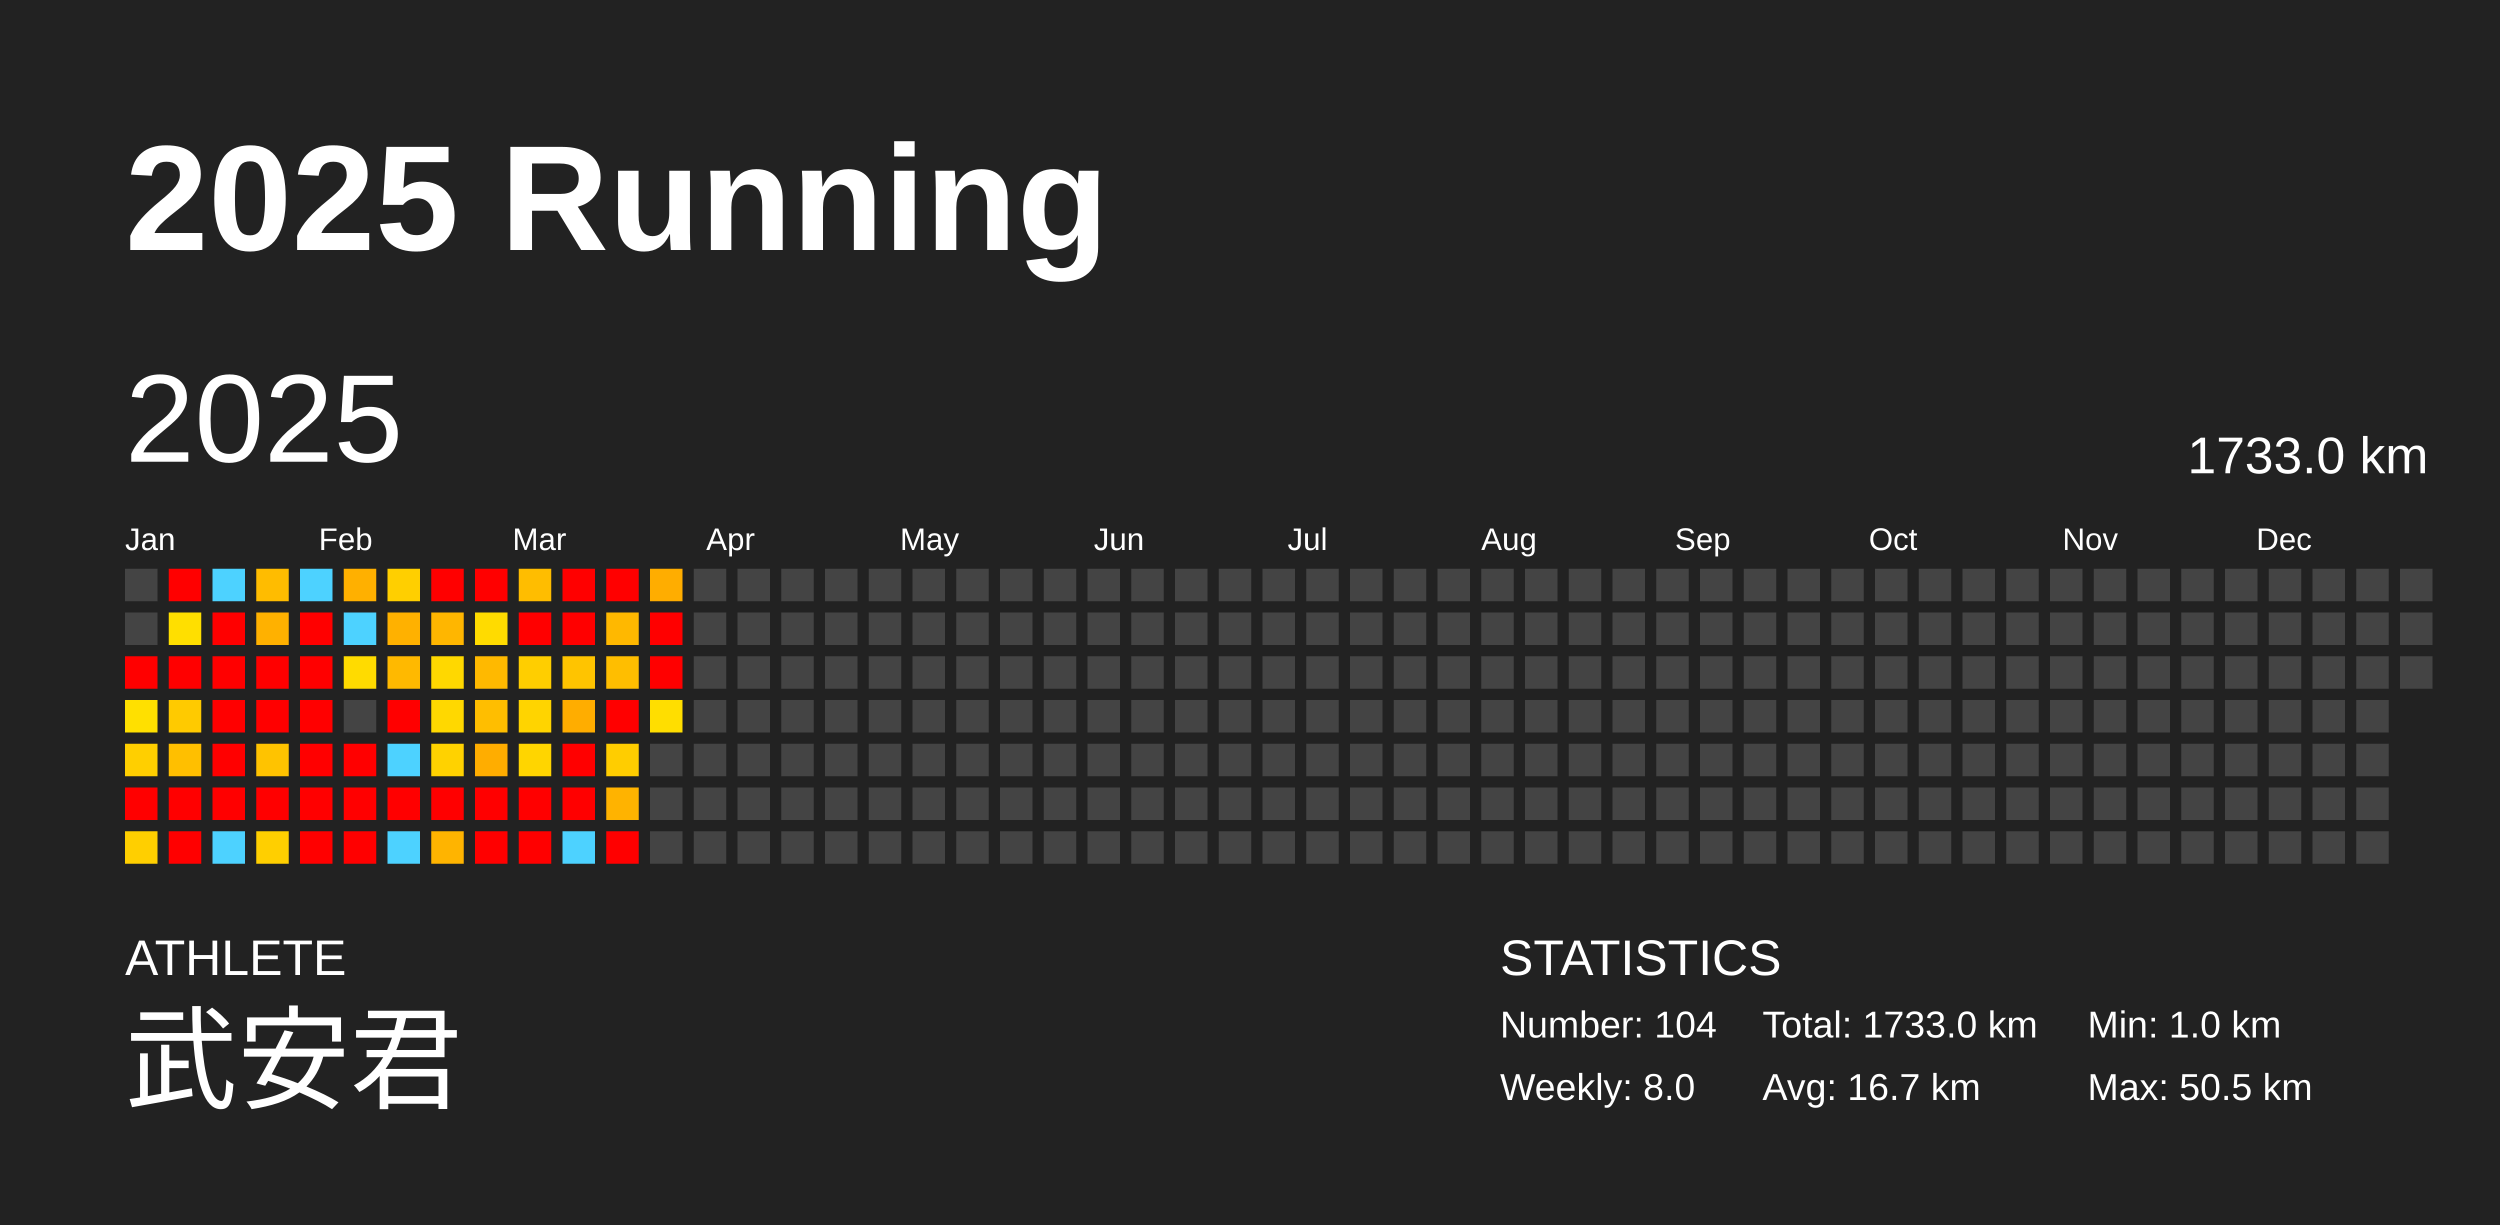
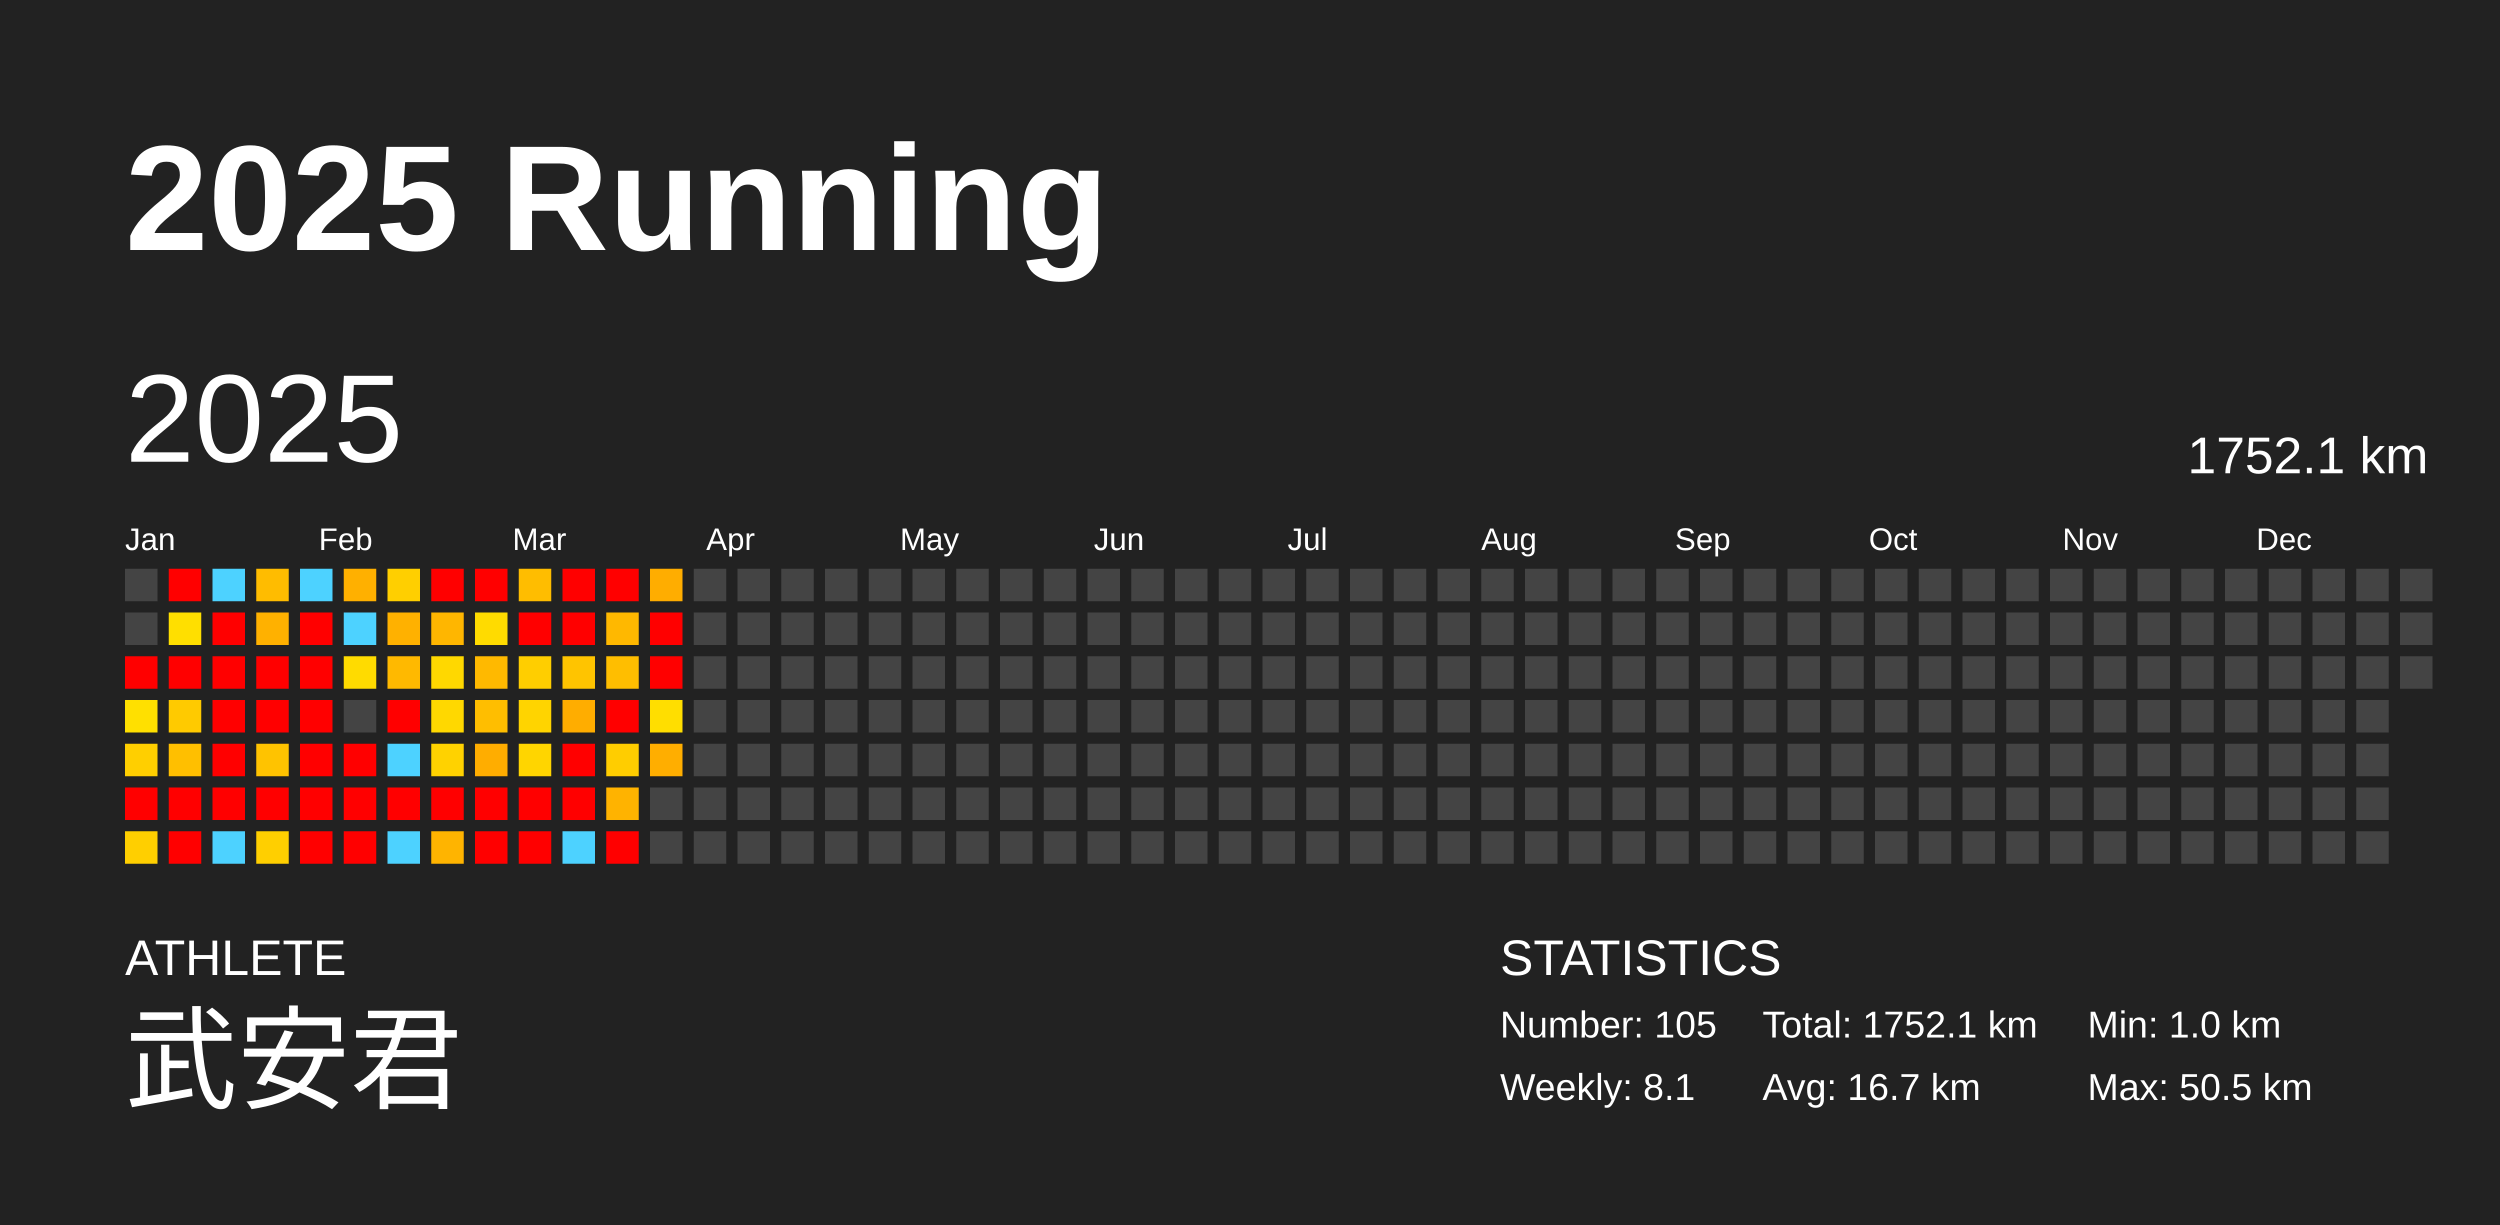
<svg xmlns="http://www.w3.org/2000/svg" baseProfile="full" height="98mm" version="1.1" viewBox="0,0,200,98" width="200mm">
  <defs />
  <rect fill="#222222" height="98" width="200" x="0" y="0" />
  <text fill="#FFFFFF" style="font-size:12px; font-family:Arial; font-weight:bold;" x="10" y="20">2025 Running</text>
  <text fill="#FFFFFF" style="font-size:4px; font-family:Arial" x="10" y="78">ATHLETE</text>
  <text fill="#FFFFFF" style="font-size:9px; font-family:Arial" x="10" y="88">武安君</text>
  <text fill="#FFFFFF" style="font-size:4px; font-family:Arial" x="120" y="78">STATISTICS</text>
-   <text fill="#FFFFFF" style="font-size:3px; font-family:Arial" x="120" y="83">Number: 104</text>
-   <text fill="#FFFFFF" style="font-size:3px; font-family:Arial" x="120" y="88">Weekly: 8.0</text>
-   <text fill="#FFFFFF" style="font-size:3px; font-family:Arial" x="141" y="83">Total: 1733.0 km</text>
+   <text fill="#FFFFFF" style="font-size:3px; font-family:Arial" x="120" y="83">Number: 105</text>
+   <text fill="#FFFFFF" style="font-size:3px; font-family:Arial" x="120" y="88">Weekly: 8.1</text>
+   <text fill="#FFFFFF" style="font-size:3px; font-family:Arial" x="141" y="83">Total: 1752.1 km</text>
  <text fill="#FFFFFF" style="font-size:3px; font-family:Arial" x="141" y="88">Avg: 16.7 km</text>
  <text fill="#FFFFFF" style="font-size:3px; font-family:Arial" x="167" y="83">Min: 1.0 km</text>
  <text fill="#FFFFFF" style="font-size:3px; font-family:Arial" x="167" y="88">Max: 50.5 km</text>
  <text dominant-baseline="hanging" fill="#FFFFFF" style="font-size:10.0px; font-family:Arial;" x="10" y="30">2025</text>
-   <text dominant-baseline="hanging" fill="#FFFFFF" style="font-size:4.125px; font-family:Arial;" x="175" y="35">1733.0 km</text>
+   <text dominant-baseline="hanging" fill="#FFFFFF" style="font-size:4.125px; font-family:Arial;" x="175" y="35">1752.1 km</text>
  <text fill="#FFFFFF" style="font-size:2.5px; font-family:Arial" x="10.0" y="44">Jan</text>
  <text fill="#FFFFFF" style="font-size:2.5px; font-family:Arial" x="25.5" y="44">Feb</text>
  <text fill="#FFFFFF" style="font-size:2.5px; font-family:Arial" x="41.0" y="44">Mar</text>
  <text fill="#FFFFFF" style="font-size:2.5px; font-family:Arial" x="56.5" y="44">Apr</text>
  <text fill="#FFFFFF" style="font-size:2.5px; font-family:Arial" x="72.0" y="44">May</text>
  <text fill="#FFFFFF" style="font-size:2.5px; font-family:Arial" x="87.5" y="44">Jun</text>
  <text fill="#FFFFFF" style="font-size:2.5px; font-family:Arial" x="103.0" y="44">Jul</text>
  <text fill="#FFFFFF" style="font-size:2.5px; font-family:Arial" x="118.5" y="44">Aug</text>
  <text fill="#FFFFFF" style="font-size:2.5px; font-family:Arial" x="134.0" y="44">Sep</text>
  <text fill="#FFFFFF" style="font-size:2.5px; font-family:Arial" x="149.5" y="44">Oct</text>
  <text fill="#FFFFFF" style="font-size:2.5px; font-family:Arial" x="165.0" y="44">Nov</text>
  <text fill="#FFFFFF" style="font-size:2.5px; font-family:Arial" x="180.5" y="44">Dec</text>
  <rect fill="#444444" height="2.6" width="2.6" x="10.0" y="45.5" />
  <rect fill="#444444" height="2.6" width="2.6" x="10.0" y="49.0" />
  <rect fill="red" height="2.6" width="2.6" x="10.0" y="52.5" />
  <rect fill="#ffe000" height="2.6" width="2.6" x="10.0" y="56.0" />
  <rect fill="#ffcf00" height="2.6" width="2.6" x="10.0" y="59.5" />
  <rect fill="red" height="2.6" width="2.6" x="10.0" y="63.0" />
  <rect fill="#ffcf00" height="2.6" width="2.6" x="10.0" y="66.5" />
  <rect fill="red" height="2.6" width="2.6" x="13.5" y="45.5" />
  <rect fill="#ffdf00" height="2.6" width="2.6" x="13.5" y="49.0" />
  <rect fill="red" height="2.6" width="2.6" x="13.5" y="52.5" />
  <rect fill="#ffca00" height="2.6" width="2.6" x="13.5" y="56.0" />
  <rect fill="#ffbf00" height="2.6" width="2.6" x="13.5" y="59.5" />
  <rect fill="red" height="2.6" width="2.6" x="13.5" y="63.0" />
  <rect fill="red" height="2.6" width="2.6" x="13.5" y="66.5" />
  <rect fill="#4dd2ff" height="2.6" width="2.6" x="17.0" y="45.5" />
  <rect fill="red" height="2.6" width="2.6" x="17.0" y="49.0" />
  <rect fill="red" height="2.6" width="2.6" x="17.0" y="52.5" />
  <rect fill="red" height="2.6" width="2.6" x="17.0" y="56.0" />
  <rect fill="red" height="2.6" width="2.6" x="17.0" y="59.5" />
  <rect fill="red" height="2.6" width="2.6" x="17.0" y="63.0" />
  <rect fill="#4dd2ff" height="2.6" width="2.6" x="17.0" y="66.5" />
  <rect fill="#ffbc00" height="2.6" width="2.6" x="20.5" y="45.5" />
  <rect fill="#ffb100" height="2.6" width="2.6" x="20.5" y="49.0" />
  <rect fill="red" height="2.6" width="2.6" x="20.5" y="52.5" />
  <rect fill="red" height="2.6" width="2.6" x="20.5" y="56.0" />
  <rect fill="#ffc300" height="2.6" width="2.6" x="20.5" y="59.5" />
  <rect fill="red" height="2.6" width="2.6" x="20.5" y="63.0" />
  <rect fill="#ffcf00" height="2.6" width="2.6" x="20.5" y="66.5" />
  <rect fill="#4dd2ff" height="2.6" width="2.6" x="24.0" y="45.5" />
  <rect fill="red" height="2.6" width="2.6" x="24.0" y="49.0" />
  <rect fill="red" height="2.6" width="2.6" x="24.0" y="52.5" />
  <rect fill="red" height="2.6" width="2.6" x="24.0" y="56.0" />
  <rect fill="red" height="2.6" width="2.6" x="24.0" y="59.5" />
  <rect fill="red" height="2.6" width="2.6" x="24.0" y="63.0" />
  <rect fill="red" height="2.6" width="2.6" x="24.0" y="66.5" />
  <rect fill="#ffb000" height="2.6" width="2.6" x="27.5" y="45.5" />
  <rect fill="#4dd2ff" height="2.6" width="2.6" x="27.5" y="49.0" />
  <rect fill="#ffdb00" height="2.6" width="2.6" x="27.5" y="52.5" />
  <rect fill="#444444" height="2.6" width="2.6" x="27.5" y="56.0" />
  <rect fill="red" height="2.6" width="2.6" x="27.5" y="59.5" />
  <rect fill="red" height="2.6" width="2.6" x="27.5" y="63.0" />
  <rect fill="red" height="2.6" width="2.6" x="27.5" y="66.5" />
  <rect fill="#ffcf00" height="2.6" width="2.6" x="31.0" y="45.5" />
  <rect fill="#ffb100" height="2.6" width="2.6" x="31.0" y="49.0" />
  <rect fill="#ffb900" height="2.6" width="2.6" x="31.0" y="52.5" />
  <rect fill="red" height="2.6" width="2.6" x="31.0" y="56.0" />
  <rect fill="#4dd2ff" height="2.6" width="2.6" x="31.0" y="59.5" />
  <rect fill="red" height="2.6" width="2.6" x="31.0" y="63.0" />
  <rect fill="#4dd2ff" height="2.6" width="2.6" x="31.0" y="66.5" />
  <rect fill="red" height="2.6" width="2.6" x="34.5" y="45.5" />
  <rect fill="#ffb600" height="2.6" width="2.6" x="34.5" y="49.0" />
  <rect fill="#ffd800" height="2.6" width="2.6" x="34.5" y="52.5" />
  <rect fill="#ffd800" height="2.6" width="2.6" x="34.5" y="56.0" />
  <rect fill="#ffd200" height="2.6" width="2.6" x="34.5" y="59.5" />
  <rect fill="red" height="2.6" width="2.6" x="34.5" y="63.0" />
  <rect fill="#ffb400" height="2.6" width="2.6" x="34.5" y="66.5" />
  <rect fill="red" height="2.6" width="2.6" x="38.0" y="45.5" />
  <rect fill="#ffdb00" height="2.6" width="2.6" x="38.0" y="49.0" />
  <rect fill="#ffb900" height="2.6" width="2.6" x="38.0" y="52.5" />
  <rect fill="#ffbe00" height="2.6" width="2.6" x="38.0" y="56.0" />
  <rect fill="#ffad00" height="2.6" width="2.6" x="38.0" y="59.5" />
  <rect fill="red" height="2.6" width="2.6" x="38.0" y="63.0" />
  <rect fill="red" height="2.6" width="2.6" x="38.0" y="66.5" />
  <rect fill="#ffbd00" height="2.6" width="2.6" x="41.5" y="45.5" />
  <rect fill="red" height="2.6" width="2.6" x="41.5" y="49.0" />
  <rect fill="#ffce00" height="2.6" width="2.6" x="41.5" y="52.5" />
  <rect fill="#ffd400" height="2.6" width="2.6" x="41.5" y="56.0" />
  <rect fill="#ffd500" height="2.6" width="2.6" x="41.5" y="59.5" />
  <rect fill="red" height="2.6" width="2.6" x="41.5" y="63.0" />
  <rect fill="red" height="2.6" width="2.6" x="41.5" y="66.5" />
  <rect fill="red" height="2.6" width="2.6" x="45.0" y="45.5" />
  <rect fill="red" height="2.6" width="2.6" x="45.0" y="49.0" />
  <rect fill="#ffc400" height="2.6" width="2.6" x="45.0" y="52.5" />
  <rect fill="#ffad00" height="2.6" width="2.6" x="45.0" y="56.0" />
  <rect fill="red" height="2.6" width="2.6" x="45.0" y="59.5" />
  <rect fill="red" height="2.6" width="2.6" x="45.0" y="63.0" />
  <rect fill="#4dd2ff" height="2.6" width="2.6" x="45.0" y="66.5" />
  <rect fill="red" height="2.6" width="2.6" x="48.5" y="45.5" />
  <rect fill="#ffb800" height="2.6" width="2.6" x="48.5" y="49.0" />
  <rect fill="#ffbe00" height="2.6" width="2.6" x="48.5" y="52.5" />
  <rect fill="red" height="2.6" width="2.6" x="48.5" y="56.0" />
  <rect fill="#ffcd00" height="2.6" width="2.6" x="48.5" y="59.5" />
  <rect fill="#ffb300" height="2.6" width="2.6" x="48.5" y="63.0" />
  <rect fill="red" height="2.6" width="2.6" x="48.5" y="66.5" />
  <rect fill="#ffad00" height="2.6" width="2.6" x="52.0" y="45.5" />
  <rect fill="red" height="2.6" width="2.6" x="52.0" y="49.0" />
  <rect fill="red" height="2.6" width="2.6" x="52.0" y="52.5" />
  <rect fill="#ffde00" height="2.6" width="2.6" x="52.0" y="56.0" />
-   <rect fill="#444444" height="2.6" width="2.6" x="52.0" y="59.5" />
+   <rect fill="#ffae00" height="2.6" width="2.6" x="52.0" y="59.5" />
  <rect fill="#444444" height="2.6" width="2.6" x="52.0" y="63.0" />
  <rect fill="#444444" height="2.6" width="2.6" x="52.0" y="66.5" />
  <rect fill="#444444" height="2.6" width="2.6" x="55.5" y="45.5" />
  <rect fill="#444444" height="2.6" width="2.6" x="55.5" y="49.0" />
  <rect fill="#444444" height="2.6" width="2.6" x="55.5" y="52.5" />
  <rect fill="#444444" height="2.6" width="2.6" x="55.5" y="56.0" />
  <rect fill="#444444" height="2.6" width="2.6" x="55.5" y="59.5" />
  <rect fill="#444444" height="2.6" width="2.6" x="55.5" y="63.0" />
  <rect fill="#444444" height="2.6" width="2.6" x="55.5" y="66.5" />
  <rect fill="#444444" height="2.6" width="2.6" x="59.0" y="45.5" />
  <rect fill="#444444" height="2.6" width="2.6" x="59.0" y="49.0" />
  <rect fill="#444444" height="2.6" width="2.6" x="59.0" y="52.5" />
  <rect fill="#444444" height="2.6" width="2.6" x="59.0" y="56.0" />
  <rect fill="#444444" height="2.6" width="2.6" x="59.0" y="59.5" />
  <rect fill="#444444" height="2.6" width="2.6" x="59.0" y="63.0" />
  <rect fill="#444444" height="2.6" width="2.6" x="59.0" y="66.5" />
  <rect fill="#444444" height="2.6" width="2.6" x="62.5" y="45.5" />
  <rect fill="#444444" height="2.6" width="2.6" x="62.5" y="49.0" />
  <rect fill="#444444" height="2.6" width="2.6" x="62.5" y="52.5" />
  <rect fill="#444444" height="2.6" width="2.6" x="62.5" y="56.0" />
  <rect fill="#444444" height="2.6" width="2.6" x="62.5" y="59.5" />
  <rect fill="#444444" height="2.6" width="2.6" x="62.5" y="63.0" />
  <rect fill="#444444" height="2.6" width="2.6" x="62.5" y="66.5" />
  <rect fill="#444444" height="2.6" width="2.6" x="66.0" y="45.5" />
  <rect fill="#444444" height="2.6" width="2.6" x="66.0" y="49.0" />
  <rect fill="#444444" height="2.6" width="2.6" x="66.0" y="52.5" />
  <rect fill="#444444" height="2.6" width="2.6" x="66.0" y="56.0" />
  <rect fill="#444444" height="2.6" width="2.6" x="66.0" y="59.5" />
  <rect fill="#444444" height="2.6" width="2.6" x="66.0" y="63.0" />
  <rect fill="#444444" height="2.6" width="2.6" x="66.0" y="66.5" />
  <rect fill="#444444" height="2.6" width="2.6" x="69.5" y="45.5" />
  <rect fill="#444444" height="2.6" width="2.6" x="69.5" y="49.0" />
  <rect fill="#444444" height="2.6" width="2.6" x="69.5" y="52.5" />
  <rect fill="#444444" height="2.6" width="2.6" x="69.5" y="56.0" />
  <rect fill="#444444" height="2.6" width="2.6" x="69.5" y="59.5" />
  <rect fill="#444444" height="2.6" width="2.6" x="69.5" y="63.0" />
  <rect fill="#444444" height="2.6" width="2.6" x="69.5" y="66.5" />
  <rect fill="#444444" height="2.6" width="2.6" x="73.0" y="45.5" />
  <rect fill="#444444" height="2.6" width="2.6" x="73.0" y="49.0" />
  <rect fill="#444444" height="2.6" width="2.6" x="73.0" y="52.5" />
  <rect fill="#444444" height="2.6" width="2.6" x="73.0" y="56.0" />
  <rect fill="#444444" height="2.6" width="2.6" x="73.0" y="59.5" />
  <rect fill="#444444" height="2.6" width="2.6" x="73.0" y="63.0" />
  <rect fill="#444444" height="2.6" width="2.6" x="73.0" y="66.5" />
  <rect fill="#444444" height="2.6" width="2.6" x="76.5" y="45.5" />
  <rect fill="#444444" height="2.6" width="2.6" x="76.5" y="49.0" />
  <rect fill="#444444" height="2.6" width="2.6" x="76.5" y="52.5" />
  <rect fill="#444444" height="2.6" width="2.6" x="76.5" y="56.0" />
  <rect fill="#444444" height="2.6" width="2.6" x="76.5" y="59.5" />
  <rect fill="#444444" height="2.6" width="2.6" x="76.5" y="63.0" />
  <rect fill="#444444" height="2.6" width="2.6" x="76.5" y="66.5" />
  <rect fill="#444444" height="2.6" width="2.6" x="80.0" y="45.5" />
  <rect fill="#444444" height="2.6" width="2.6" x="80.0" y="49.0" />
  <rect fill="#444444" height="2.6" width="2.6" x="80.0" y="52.5" />
  <rect fill="#444444" height="2.6" width="2.6" x="80.0" y="56.0" />
  <rect fill="#444444" height="2.6" width="2.6" x="80.0" y="59.5" />
  <rect fill="#444444" height="2.6" width="2.6" x="80.0" y="63.0" />
  <rect fill="#444444" height="2.6" width="2.6" x="80.0" y="66.5" />
  <rect fill="#444444" height="2.6" width="2.6" x="83.5" y="45.5" />
  <rect fill="#444444" height="2.6" width="2.6" x="83.5" y="49.0" />
  <rect fill="#444444" height="2.6" width="2.6" x="83.5" y="52.5" />
  <rect fill="#444444" height="2.6" width="2.6" x="83.5" y="56.0" />
  <rect fill="#444444" height="2.6" width="2.6" x="83.5" y="59.5" />
  <rect fill="#444444" height="2.6" width="2.6" x="83.5" y="63.0" />
  <rect fill="#444444" height="2.6" width="2.6" x="83.5" y="66.5" />
  <rect fill="#444444" height="2.6" width="2.6" x="87.0" y="45.5" />
  <rect fill="#444444" height="2.6" width="2.6" x="87.0" y="49.0" />
  <rect fill="#444444" height="2.6" width="2.6" x="87.0" y="52.5" />
  <rect fill="#444444" height="2.6" width="2.6" x="87.0" y="56.0" />
  <rect fill="#444444" height="2.6" width="2.6" x="87.0" y="59.5" />
  <rect fill="#444444" height="2.6" width="2.6" x="87.0" y="63.0" />
  <rect fill="#444444" height="2.6" width="2.6" x="87.0" y="66.5" />
  <rect fill="#444444" height="2.6" width="2.6" x="90.5" y="45.5" />
  <rect fill="#444444" height="2.6" width="2.6" x="90.5" y="49.0" />
  <rect fill="#444444" height="2.6" width="2.6" x="90.5" y="52.5" />
  <rect fill="#444444" height="2.6" width="2.6" x="90.5" y="56.0" />
  <rect fill="#444444" height="2.6" width="2.6" x="90.5" y="59.5" />
  <rect fill="#444444" height="2.6" width="2.6" x="90.5" y="63.0" />
  <rect fill="#444444" height="2.6" width="2.6" x="90.5" y="66.5" />
  <rect fill="#444444" height="2.6" width="2.6" x="94.0" y="45.5" />
  <rect fill="#444444" height="2.6" width="2.6" x="94.0" y="49.0" />
  <rect fill="#444444" height="2.6" width="2.6" x="94.0" y="52.5" />
  <rect fill="#444444" height="2.6" width="2.6" x="94.0" y="56.0" />
  <rect fill="#444444" height="2.6" width="2.6" x="94.0" y="59.5" />
  <rect fill="#444444" height="2.6" width="2.6" x="94.0" y="63.0" />
  <rect fill="#444444" height="2.6" width="2.6" x="94.0" y="66.5" />
  <rect fill="#444444" height="2.6" width="2.6" x="97.5" y="45.5" />
  <rect fill="#444444" height="2.6" width="2.6" x="97.5" y="49.0" />
  <rect fill="#444444" height="2.6" width="2.6" x="97.5" y="52.5" />
  <rect fill="#444444" height="2.6" width="2.6" x="97.5" y="56.0" />
  <rect fill="#444444" height="2.6" width="2.6" x="97.5" y="59.5" />
  <rect fill="#444444" height="2.6" width="2.6" x="97.5" y="63.0" />
  <rect fill="#444444" height="2.6" width="2.6" x="97.5" y="66.5" />
  <rect fill="#444444" height="2.6" width="2.6" x="101.0" y="45.5" />
  <rect fill="#444444" height="2.6" width="2.6" x="101.0" y="49.0" />
  <rect fill="#444444" height="2.6" width="2.6" x="101.0" y="52.5" />
  <rect fill="#444444" height="2.6" width="2.6" x="101.0" y="56.0" />
  <rect fill="#444444" height="2.6" width="2.6" x="101.0" y="59.5" />
  <rect fill="#444444" height="2.6" width="2.6" x="101.0" y="63.0" />
  <rect fill="#444444" height="2.6" width="2.6" x="101.0" y="66.5" />
  <rect fill="#444444" height="2.6" width="2.6" x="104.5" y="45.5" />
  <rect fill="#444444" height="2.6" width="2.6" x="104.5" y="49.0" />
  <rect fill="#444444" height="2.6" width="2.6" x="104.5" y="52.5" />
  <rect fill="#444444" height="2.6" width="2.6" x="104.5" y="56.0" />
  <rect fill="#444444" height="2.6" width="2.6" x="104.5" y="59.5" />
  <rect fill="#444444" height="2.6" width="2.6" x="104.5" y="63.0" />
  <rect fill="#444444" height="2.6" width="2.6" x="104.5" y="66.5" />
  <rect fill="#444444" height="2.6" width="2.6" x="108.0" y="45.5" />
  <rect fill="#444444" height="2.6" width="2.6" x="108.0" y="49.0" />
  <rect fill="#444444" height="2.6" width="2.6" x="108.0" y="52.5" />
  <rect fill="#444444" height="2.6" width="2.6" x="108.0" y="56.0" />
  <rect fill="#444444" height="2.6" width="2.6" x="108.0" y="59.5" />
  <rect fill="#444444" height="2.6" width="2.6" x="108.0" y="63.0" />
  <rect fill="#444444" height="2.6" width="2.6" x="108.0" y="66.5" />
  <rect fill="#444444" height="2.6" width="2.6" x="111.5" y="45.5" />
  <rect fill="#444444" height="2.6" width="2.6" x="111.5" y="49.0" />
  <rect fill="#444444" height="2.6" width="2.6" x="111.5" y="52.5" />
  <rect fill="#444444" height="2.6" width="2.6" x="111.5" y="56.0" />
  <rect fill="#444444" height="2.6" width="2.6" x="111.5" y="59.5" />
  <rect fill="#444444" height="2.6" width="2.6" x="111.5" y="63.0" />
  <rect fill="#444444" height="2.6" width="2.6" x="111.5" y="66.5" />
  <rect fill="#444444" height="2.6" width="2.6" x="115.0" y="45.5" />
  <rect fill="#444444" height="2.6" width="2.6" x="115.0" y="49.0" />
  <rect fill="#444444" height="2.6" width="2.6" x="115.0" y="52.5" />
  <rect fill="#444444" height="2.6" width="2.6" x="115.0" y="56.0" />
  <rect fill="#444444" height="2.6" width="2.6" x="115.0" y="59.5" />
  <rect fill="#444444" height="2.6" width="2.6" x="115.0" y="63.0" />
  <rect fill="#444444" height="2.6" width="2.6" x="115.0" y="66.5" />
  <rect fill="#444444" height="2.6" width="2.6" x="118.5" y="45.5" />
  <rect fill="#444444" height="2.6" width="2.6" x="118.5" y="49.0" />
  <rect fill="#444444" height="2.6" width="2.6" x="118.5" y="52.5" />
  <rect fill="#444444" height="2.6" width="2.6" x="118.5" y="56.0" />
  <rect fill="#444444" height="2.6" width="2.6" x="118.5" y="59.5" />
  <rect fill="#444444" height="2.6" width="2.6" x="118.5" y="63.0" />
  <rect fill="#444444" height="2.6" width="2.6" x="118.5" y="66.5" />
  <rect fill="#444444" height="2.6" width="2.6" x="122.0" y="45.5" />
  <rect fill="#444444" height="2.6" width="2.6" x="122.0" y="49.0" />
  <rect fill="#444444" height="2.6" width="2.6" x="122.0" y="52.5" />
  <rect fill="#444444" height="2.6" width="2.6" x="122.0" y="56.0" />
  <rect fill="#444444" height="2.6" width="2.6" x="122.0" y="59.5" />
  <rect fill="#444444" height="2.6" width="2.6" x="122.0" y="63.0" />
  <rect fill="#444444" height="2.6" width="2.6" x="122.0" y="66.5" />
  <rect fill="#444444" height="2.6" width="2.6" x="125.5" y="45.5" />
  <rect fill="#444444" height="2.6" width="2.6" x="125.5" y="49.0" />
  <rect fill="#444444" height="2.6" width="2.6" x="125.5" y="52.5" />
  <rect fill="#444444" height="2.6" width="2.6" x="125.5" y="56.0" />
  <rect fill="#444444" height="2.6" width="2.6" x="125.5" y="59.5" />
  <rect fill="#444444" height="2.6" width="2.6" x="125.5" y="63.0" />
  <rect fill="#444444" height="2.6" width="2.6" x="125.5" y="66.5" />
  <rect fill="#444444" height="2.6" width="2.6" x="129.0" y="45.5" />
  <rect fill="#444444" height="2.6" width="2.6" x="129.0" y="49.0" />
  <rect fill="#444444" height="2.6" width="2.6" x="129.0" y="52.5" />
  <rect fill="#444444" height="2.6" width="2.6" x="129.0" y="56.0" />
  <rect fill="#444444" height="2.6" width="2.6" x="129.0" y="59.5" />
  <rect fill="#444444" height="2.6" width="2.6" x="129.0" y="63.0" />
  <rect fill="#444444" height="2.6" width="2.6" x="129.0" y="66.5" />
  <rect fill="#444444" height="2.6" width="2.6" x="132.5" y="45.5" />
  <rect fill="#444444" height="2.6" width="2.6" x="132.5" y="49.0" />
  <rect fill="#444444" height="2.6" width="2.6" x="132.5" y="52.5" />
  <rect fill="#444444" height="2.6" width="2.6" x="132.5" y="56.0" />
  <rect fill="#444444" height="2.6" width="2.6" x="132.5" y="59.5" />
  <rect fill="#444444" height="2.6" width="2.6" x="132.5" y="63.0" />
  <rect fill="#444444" height="2.6" width="2.6" x="132.5" y="66.5" />
  <rect fill="#444444" height="2.6" width="2.6" x="136.0" y="45.5" />
  <rect fill="#444444" height="2.6" width="2.6" x="136.0" y="49.0" />
  <rect fill="#444444" height="2.6" width="2.6" x="136.0" y="52.5" />
  <rect fill="#444444" height="2.6" width="2.6" x="136.0" y="56.0" />
  <rect fill="#444444" height="2.6" width="2.6" x="136.0" y="59.5" />
  <rect fill="#444444" height="2.6" width="2.6" x="136.0" y="63.0" />
  <rect fill="#444444" height="2.6" width="2.6" x="136.0" y="66.5" />
  <rect fill="#444444" height="2.6" width="2.6" x="139.5" y="45.5" />
  <rect fill="#444444" height="2.6" width="2.6" x="139.5" y="49.0" />
  <rect fill="#444444" height="2.6" width="2.6" x="139.5" y="52.5" />
  <rect fill="#444444" height="2.6" width="2.6" x="139.5" y="56.0" />
  <rect fill="#444444" height="2.6" width="2.6" x="139.5" y="59.5" />
  <rect fill="#444444" height="2.6" width="2.6" x="139.5" y="63.0" />
  <rect fill="#444444" height="2.6" width="2.6" x="139.5" y="66.5" />
  <rect fill="#444444" height="2.6" width="2.6" x="143.0" y="45.5" />
  <rect fill="#444444" height="2.6" width="2.6" x="143.0" y="49.0" />
  <rect fill="#444444" height="2.6" width="2.6" x="143.0" y="52.5" />
  <rect fill="#444444" height="2.6" width="2.6" x="143.0" y="56.0" />
  <rect fill="#444444" height="2.6" width="2.6" x="143.0" y="59.5" />
  <rect fill="#444444" height="2.6" width="2.6" x="143.0" y="63.0" />
  <rect fill="#444444" height="2.6" width="2.6" x="143.0" y="66.5" />
  <rect fill="#444444" height="2.6" width="2.6" x="146.5" y="45.5" />
  <rect fill="#444444" height="2.6" width="2.6" x="146.5" y="49.0" />
  <rect fill="#444444" height="2.6" width="2.6" x="146.5" y="52.5" />
  <rect fill="#444444" height="2.6" width="2.6" x="146.5" y="56.0" />
  <rect fill="#444444" height="2.6" width="2.6" x="146.5" y="59.5" />
  <rect fill="#444444" height="2.6" width="2.6" x="146.5" y="63.0" />
  <rect fill="#444444" height="2.6" width="2.6" x="146.5" y="66.5" />
  <rect fill="#444444" height="2.6" width="2.6" x="150.0" y="45.5" />
  <rect fill="#444444" height="2.6" width="2.6" x="150.0" y="49.0" />
  <rect fill="#444444" height="2.6" width="2.6" x="150.0" y="52.5" />
  <rect fill="#444444" height="2.6" width="2.6" x="150.0" y="56.0" />
  <rect fill="#444444" height="2.6" width="2.6" x="150.0" y="59.5" />
  <rect fill="#444444" height="2.6" width="2.6" x="150.0" y="63.0" />
  <rect fill="#444444" height="2.6" width="2.6" x="150.0" y="66.5" />
  <rect fill="#444444" height="2.6" width="2.6" x="153.5" y="45.5" />
  <rect fill="#444444" height="2.6" width="2.6" x="153.5" y="49.0" />
  <rect fill="#444444" height="2.6" width="2.6" x="153.5" y="52.5" />
  <rect fill="#444444" height="2.6" width="2.6" x="153.5" y="56.0" />
  <rect fill="#444444" height="2.6" width="2.6" x="153.5" y="59.5" />
  <rect fill="#444444" height="2.6" width="2.6" x="153.5" y="63.0" />
  <rect fill="#444444" height="2.6" width="2.6" x="153.5" y="66.5" />
  <rect fill="#444444" height="2.6" width="2.6" x="157.0" y="45.5" />
  <rect fill="#444444" height="2.6" width="2.6" x="157.0" y="49.0" />
  <rect fill="#444444" height="2.6" width="2.6" x="157.0" y="52.5" />
  <rect fill="#444444" height="2.6" width="2.6" x="157.0" y="56.0" />
  <rect fill="#444444" height="2.6" width="2.6" x="157.0" y="59.5" />
  <rect fill="#444444" height="2.6" width="2.6" x="157.0" y="63.0" />
  <rect fill="#444444" height="2.6" width="2.6" x="157.0" y="66.5" />
  <rect fill="#444444" height="2.6" width="2.6" x="160.5" y="45.5" />
  <rect fill="#444444" height="2.6" width="2.6" x="160.5" y="49.0" />
  <rect fill="#444444" height="2.6" width="2.6" x="160.5" y="52.5" />
  <rect fill="#444444" height="2.6" width="2.6" x="160.5" y="56.0" />
  <rect fill="#444444" height="2.6" width="2.6" x="160.5" y="59.5" />
  <rect fill="#444444" height="2.6" width="2.6" x="160.5" y="63.0" />
  <rect fill="#444444" height="2.6" width="2.6" x="160.5" y="66.5" />
  <rect fill="#444444" height="2.6" width="2.6" x="164.0" y="45.5" />
  <rect fill="#444444" height="2.6" width="2.6" x="164.0" y="49.0" />
  <rect fill="#444444" height="2.6" width="2.6" x="164.0" y="52.5" />
  <rect fill="#444444" height="2.6" width="2.6" x="164.0" y="56.0" />
  <rect fill="#444444" height="2.6" width="2.6" x="164.0" y="59.5" />
  <rect fill="#444444" height="2.6" width="2.6" x="164.0" y="63.0" />
  <rect fill="#444444" height="2.6" width="2.6" x="164.0" y="66.5" />
  <rect fill="#444444" height="2.6" width="2.6" x="167.5" y="45.5" />
  <rect fill="#444444" height="2.6" width="2.6" x="167.5" y="49.0" />
  <rect fill="#444444" height="2.6" width="2.6" x="167.5" y="52.5" />
  <rect fill="#444444" height="2.6" width="2.6" x="167.5" y="56.0" />
  <rect fill="#444444" height="2.6" width="2.6" x="167.5" y="59.5" />
  <rect fill="#444444" height="2.6" width="2.6" x="167.5" y="63.0" />
  <rect fill="#444444" height="2.6" width="2.6" x="167.5" y="66.5" />
  <rect fill="#444444" height="2.6" width="2.6" x="171.0" y="45.5" />
  <rect fill="#444444" height="2.6" width="2.6" x="171.0" y="49.0" />
  <rect fill="#444444" height="2.6" width="2.6" x="171.0" y="52.5" />
  <rect fill="#444444" height="2.6" width="2.6" x="171.0" y="56.0" />
  <rect fill="#444444" height="2.6" width="2.6" x="171.0" y="59.5" />
  <rect fill="#444444" height="2.6" width="2.6" x="171.0" y="63.0" />
  <rect fill="#444444" height="2.6" width="2.6" x="171.0" y="66.5" />
  <rect fill="#444444" height="2.6" width="2.6" x="174.5" y="45.5" />
  <rect fill="#444444" height="2.6" width="2.6" x="174.5" y="49.0" />
  <rect fill="#444444" height="2.6" width="2.6" x="174.5" y="52.5" />
  <rect fill="#444444" height="2.6" width="2.6" x="174.5" y="56.0" />
  <rect fill="#444444" height="2.6" width="2.6" x="174.5" y="59.5" />
  <rect fill="#444444" height="2.6" width="2.6" x="174.5" y="63.0" />
  <rect fill="#444444" height="2.6" width="2.6" x="174.5" y="66.5" />
  <rect fill="#444444" height="2.6" width="2.6" x="178.0" y="45.5" />
  <rect fill="#444444" height="2.6" width="2.6" x="178.0" y="49.0" />
  <rect fill="#444444" height="2.6" width="2.6" x="178.0" y="52.5" />
  <rect fill="#444444" height="2.6" width="2.6" x="178.0" y="56.0" />
  <rect fill="#444444" height="2.6" width="2.6" x="178.0" y="59.5" />
  <rect fill="#444444" height="2.6" width="2.6" x="178.0" y="63.0" />
  <rect fill="#444444" height="2.6" width="2.6" x="178.0" y="66.5" />
  <rect fill="#444444" height="2.6" width="2.6" x="181.5" y="45.5" />
  <rect fill="#444444" height="2.6" width="2.6" x="181.5" y="49.0" />
  <rect fill="#444444" height="2.6" width="2.6" x="181.5" y="52.5" />
  <rect fill="#444444" height="2.6" width="2.6" x="181.5" y="56.0" />
  <rect fill="#444444" height="2.6" width="2.6" x="181.5" y="59.5" />
  <rect fill="#444444" height="2.6" width="2.6" x="181.5" y="63.0" />
  <rect fill="#444444" height="2.6" width="2.6" x="181.5" y="66.5" />
  <rect fill="#444444" height="2.6" width="2.6" x="185.0" y="45.5" />
  <rect fill="#444444" height="2.6" width="2.6" x="185.0" y="49.0" />
  <rect fill="#444444" height="2.6" width="2.6" x="185.0" y="52.5" />
  <rect fill="#444444" height="2.6" width="2.6" x="185.0" y="56.0" />
  <rect fill="#444444" height="2.6" width="2.6" x="185.0" y="59.5" />
  <rect fill="#444444" height="2.6" width="2.6" x="185.0" y="63.0" />
  <rect fill="#444444" height="2.6" width="2.6" x="185.0" y="66.5" />
  <rect fill="#444444" height="2.6" width="2.6" x="188.5" y="45.5" />
  <rect fill="#444444" height="2.6" width="2.6" x="188.5" y="49.0" />
  <rect fill="#444444" height="2.6" width="2.6" x="188.5" y="52.5" />
  <rect fill="#444444" height="2.6" width="2.6" x="188.5" y="56.0" />
  <rect fill="#444444" height="2.6" width="2.6" x="188.5" y="59.5" />
  <rect fill="#444444" height="2.6" width="2.6" x="188.5" y="63.0" />
  <rect fill="#444444" height="2.6" width="2.6" x="188.5" y="66.5" />
  <rect fill="#444444" height="2.6" width="2.6" x="192.0" y="45.5" />
  <rect fill="#444444" height="2.6" width="2.6" x="192.0" y="49.0" />
  <rect fill="#444444" height="2.6" width="2.6" x="192.0" y="52.5" />
</svg>
